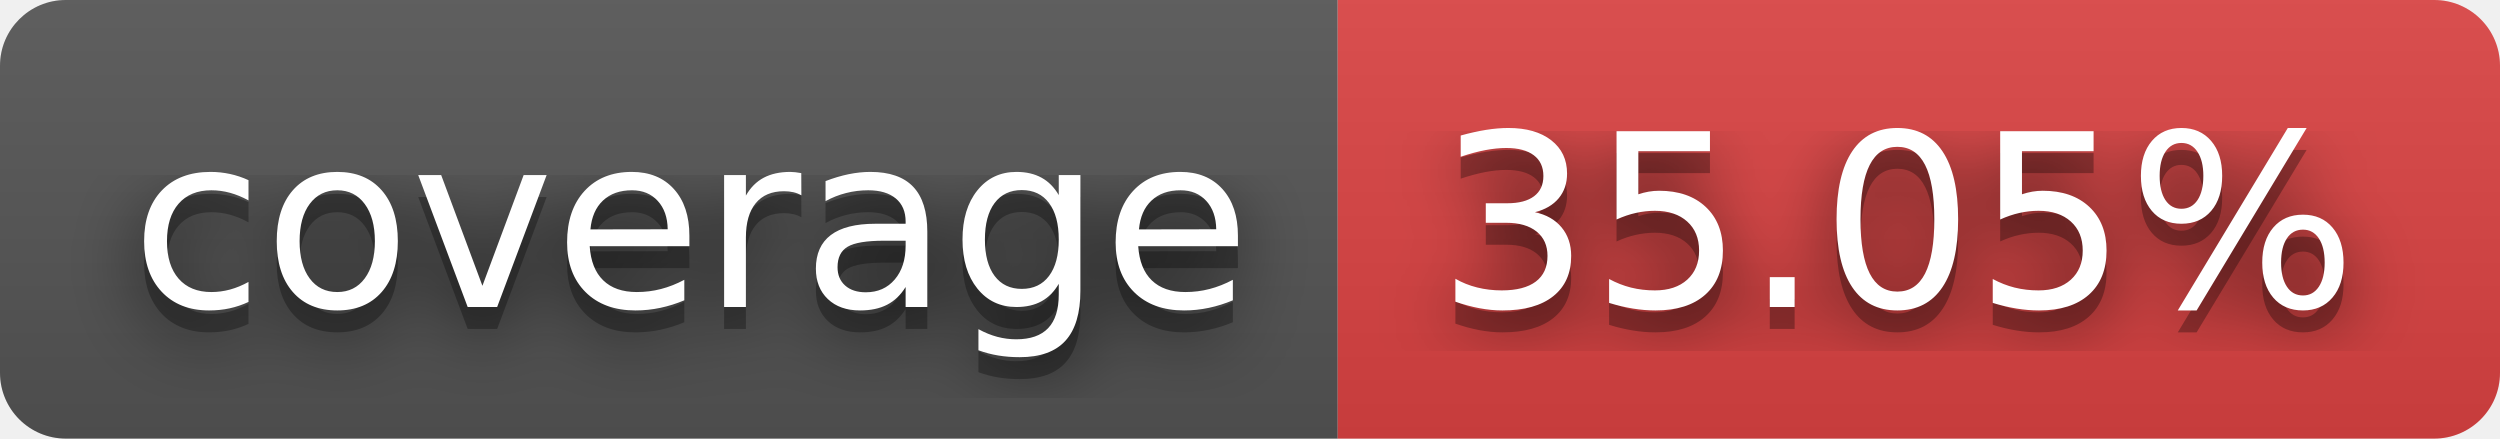
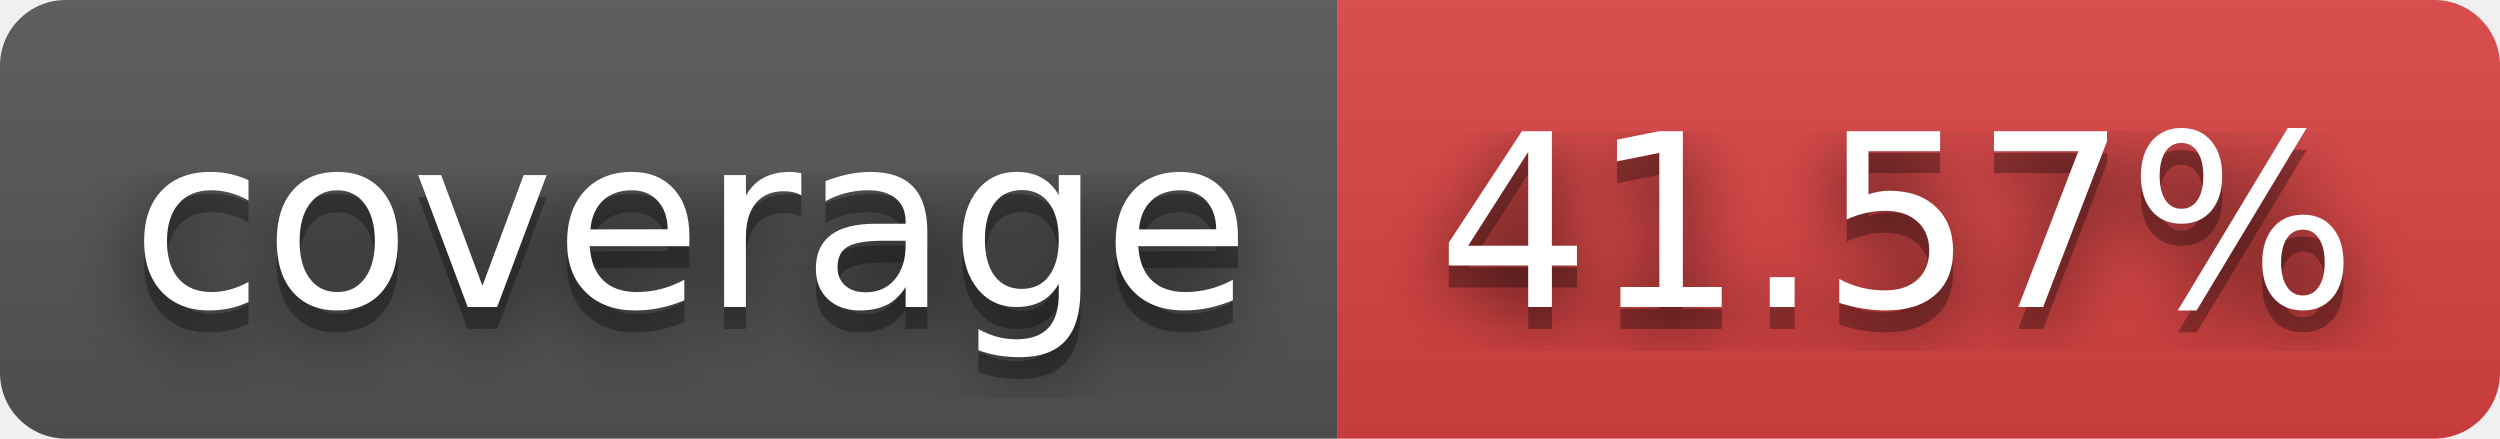
- <svg xmlns="http://www.w3.org/2000/svg" width="114" height="20" role="img" aria-label="coverage: 35.05%">
+ <svg xmlns="http://www.w3.org/2000/svg" width="114" height="20" role="img" aria-label="coverage: 41.57%">
  <filter id="blur">
-     <feGaussianBlur in="SourceGraphic" stdDeviation="16" />
+     <feGaussianBlur stdDeviation="16" />
  </filter>
  <linearGradient id="s" x2="0" y2="100%">
    <stop offset="0" stop-color="#bbb" stop-opacity=".1" />
    <stop offset="1" stop-opacity=".1" />
  </linearGradient>
  <clipPath id="r">
-     <rect width="114" height="20" rx="3" fill="#fff" />
+     <rect width="114" height="20" rx="3" />
  </clipPath>
  <g clip-path="url(#r)">
    <rect width="61" height="20" fill="#555" />
    <rect x="61" width="53" height="20" fill="#dd4343" />
    <rect width="114" height="20" fill="url(#s)" />
  </g>
  <g fill="#fff" text-anchor="middle" font-family="Verdana,Geneva,DejaVu Sans,sans-serif" text-rendering="geometricPrecision" font-size="110">
-     <text aria-hidden="true" x="315" y="150" fill="#010101" fill-opacity=".80" filter="url(#blur)" transform="scale(.1)" textLength="510">coverage</text>
-     <text aria-hidden="true" x="315" y="150" fill="#010101" fill-opacity=".3" transform="scale(.1)" textLength="510">coverage</text>
-     <text x="315" y="140" transform="scale(.1)" fill="#fff" textLength="510">coverage</text>
-     <text aria-hidden="true" x="865" y="150" fill="#010101" fill-opacity=".80" filter="url(#blur)" transform="scale(.1)" textLength="430">35.05%</text>
-     <text aria-hidden="true" x="865" y="150" fill="#010101" fill-opacity=".3" transform="scale(.1)" textLength="430">35.05%</text>
-     <text x="865" y="140" transform="scale(.1)" fill="#fff" textLength="430">35.05%</text>
+     <g transform="scale(.1)">
+       <g aria-hidden="true" fill="#010101">
+         <text x="315" y="150" fill-opacity=".8" filter="url(#blur)" textLength="510">coverage</text>
+         <text x="315" y="150" fill-opacity=".3" textLength="510">coverage</text>
+       </g>
+       <text x="315" y="140" textLength="510">coverage</text>
+     </g>
+     <g transform="scale(.1)">
+       <g aria-hidden="true" fill="#010101">
+         <text x="865" y="150" fill-opacity=".8" filter="url(#blur)" textLength="430">41.57%</text>
+         <text x="865" y="150" fill-opacity=".3" textLength="430">41.57%</text>
+       </g>
+       <text x="865" y="140" textLength="430">41.57%</text>
+     </g>
  </g>
</svg>
